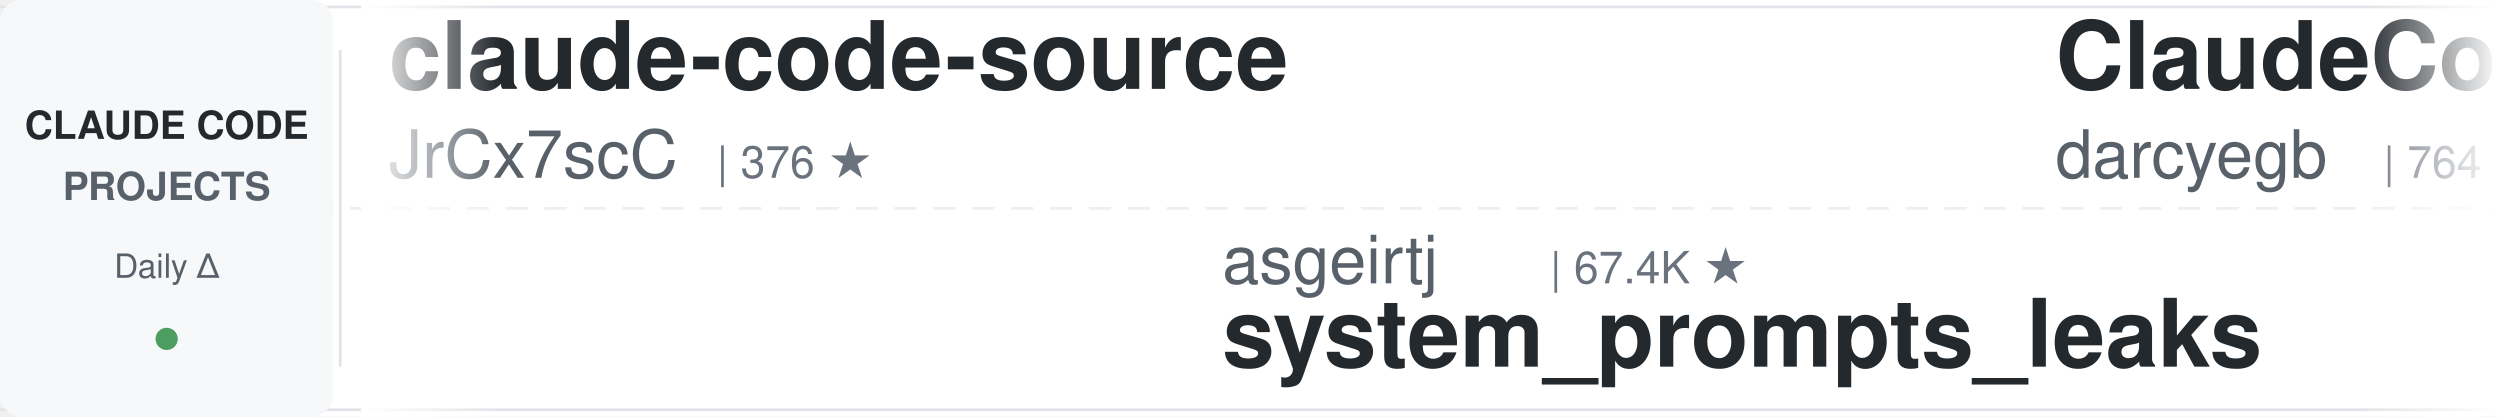
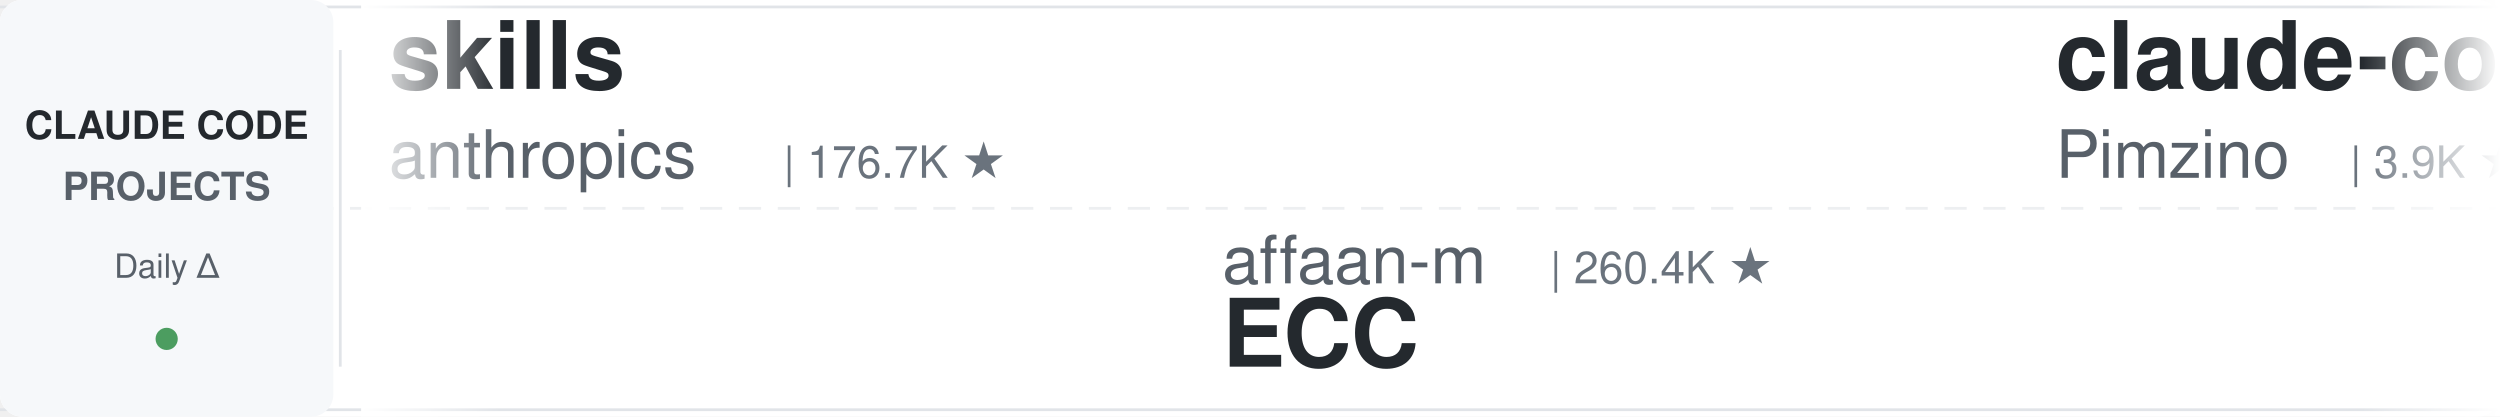
<svg xmlns="http://www.w3.org/2000/svg" width="900" height="150">
  <defs>
    <linearGradient id="leftFade" x1="0%" y1="0%" x2="100%" y2="0%">
      <stop offset="0%" style="stop-color:#ffffff;stop-opacity:1" />
      <stop offset="100%" style="stop-color:#ffffff;stop-opacity:0" />
    </linearGradient>
    <linearGradient id="rightFade" x1="0%" y1="0%" x2="100%" y2="0%">
      <stop offset="0%" style="stop-color:#ffffff;stop-opacity:0" />
      <stop offset="100%" style="stop-color:#ffffff;stop-opacity:1" />
    </linearGradient>
  </defs>
  <rect width="900" height="150" fill="#ffffff" rx="8" />
  <rect x="0" y="2" width="900" height="1" fill="#e1e4e8" />
  <rect x="0" y="147" width="900" height="1" fill="#e1e4e8" />
  <line x1="0" y1="75" x2="900" y2="75" stroke="#e1e4e8" stroke-width="1" stroke-dasharray="8 6" opacity="0.6" />
  <rect x="0" y="0" width="120" height="150" fill="#f6f8fa" rx="8" />
  <text x="60" y="50" font-family="-apple-system, BlinkMacSystemFont, 'Segoe UI', Helvetica, Arial, sans-serif" font-size="14" font-weight="600" fill="#24292e" text-anchor="middle">CLAUDE CODE</text>
  <text x="60" y="72" font-family="-apple-system, BlinkMacSystemFont, 'Segoe UI', Helvetica, Arial, sans-serif" font-size="14" font-weight="600" fill="#586069" text-anchor="middle">PROJECTS</text>
  <text x="60" y="100" font-family="-apple-system, BlinkMacSystemFont, 'Segoe UI', Helvetica, Arial, sans-serif" font-size="12" font-weight="500" fill="#586069" text-anchor="middle">Daily Δ</text>
  <circle cx="60" cy="122" r="4" fill="#22863a" opacity="0.8" />
  <rect x="122" y="18" width="1" height="114" fill="#e1e4e8" />
  <clipPath id="tickerClip">
    <rect x="130" y="0" width="770" height="150" />
  </clipPath>
  <g clip-path="url(#tickerClip)">
    <g id="tickerItems">
      <animateTransform attributeName="transform" attributeType="XML" type="translate" from="0 0" to="-3000 0" dur="54s" repeatCount="indefinite" />
      <g transform="translate(0, 0)">
-         <text x="140" y="32" font-family="-apple-system, BlinkMacSystemFont, 'Segoe UI', Helvetica, Arial, sans-serif" font-size="34" font-weight="600" fill="#24292e">claude-code-source</text>
-         <text x="140" y="64" font-family="-apple-system, BlinkMacSystemFont, 'Segoe UI', Helvetica, Arial, sans-serif" font-size="24" font-weight="400" fill="#586069">JrCx7scC</text>
-         <text x="258" y="64" font-family="-apple-system, BlinkMacSystemFont, 'Segoe UI', Helvetica, Arial, sans-serif" font-size="16" font-weight="500" fill="#6a737d">| 376 ★</text>
+         <text x="140" y="32" font-family="-apple-system, BlinkMacSystemFont, 'Segoe UI', Helvetica, Arial, sans-serif" font-size="34" font-weight="600" fill="#24292e">skills</text>
+         <text x="140" y="64" font-family="-apple-system, BlinkMacSystemFont, 'Segoe UI', Helvetica, Arial, sans-serif" font-size="24" font-weight="400" fill="#586069">anthropics</text>
+         <text x="282" y="64" font-family="-apple-system, BlinkMacSystemFont, 'Segoe UI', Helvetica, Arial, sans-serif" font-size="16" font-weight="500" fill="#6a737d">| 176.7K ★</text>
      </g>
      <g transform="translate(300, 0)">
-         <text x="140" y="102" font-family="-apple-system, BlinkMacSystemFont, 'Segoe UI', Helvetica, Arial, sans-serif" font-size="24" font-weight="400" fill="#586069">asgeirtj</text>
-         <text x="258" y="102" font-family="-apple-system, BlinkMacSystemFont, 'Segoe UI', Helvetica, Arial, sans-serif" font-size="16" font-weight="500" fill="#6a737d">| 67.4K ★</text>
-         <text x="140" y="132" font-family="-apple-system, BlinkMacSystemFont, 'Segoe UI', Helvetica, Arial, sans-serif" font-size="34" font-weight="600" fill="#24292e">system_prompts_leaks</text>
+         <text x="140" y="102" font-family="-apple-system, BlinkMacSystemFont, 'Segoe UI', Helvetica, Arial, sans-serif" font-size="24" font-weight="400" fill="#586069">affaan-m</text>
+         <text x="258" y="102" font-family="-apple-system, BlinkMacSystemFont, 'Segoe UI', Helvetica, Arial, sans-serif" font-size="16" font-weight="500" fill="#6a737d">| 260.4K ★</text>
+         <text x="140" y="132" font-family="-apple-system, BlinkMacSystemFont, 'Segoe UI', Helvetica, Arial, sans-serif" font-size="34" font-weight="600" fill="#24292e">ECC</text>
      </g>
      <g transform="translate(600, 0)">
-         <text x="140" y="32" font-family="-apple-system, BlinkMacSystemFont, 'Segoe UI', Helvetica, Arial, sans-serif" font-size="34" font-weight="600" fill="#24292e">ClaudeCodeAgents</text>
-         <text x="140" y="64" font-family="-apple-system, BlinkMacSystemFont, 'Segoe UI', Helvetica, Arial, sans-serif" font-size="24" font-weight="400" fill="#586069">darcyegb</text>
-         <text x="258" y="64" font-family="-apple-system, BlinkMacSystemFont, 'Segoe UI', Helvetica, Arial, sans-serif" font-size="16" font-weight="500" fill="#6a737d">| 764 ★</text>
+         <text x="140" y="32" font-family="-apple-system, BlinkMacSystemFont, 'Segoe UI', Helvetica, Arial, sans-serif" font-size="34" font-weight="600" fill="#24292e">claude-code-spec-workflo...</text>
+         <text x="140" y="64" font-family="-apple-system, BlinkMacSystemFont, 'Segoe UI', Helvetica, Arial, sans-serif" font-size="24" font-weight="400" fill="#586069">Pimzino</text>
+         <text x="246" y="64" font-family="-apple-system, BlinkMacSystemFont, 'Segoe UI', Helvetica, Arial, sans-serif" font-size="16" font-weight="500" fill="#6a737d">| 3.9K ★</text>
      </g>
      <g transform="translate(900, 0)">
-         <text x="140" y="102" font-family="-apple-system, BlinkMacSystemFont, 'Segoe UI', Helvetica, Arial, sans-serif" font-size="24" font-weight="400" fill="#586069">fuergaosi233</text>
-         <text x="306" y="102" font-family="-apple-system, BlinkMacSystemFont, 'Segoe UI', Helvetica, Arial, sans-serif" font-size="16" font-weight="500" fill="#6a737d">| 2.8K ★</text>
-         <text x="140" y="132" font-family="-apple-system, BlinkMacSystemFont, 'Segoe UI', Helvetica, Arial, sans-serif" font-size="34" font-weight="600" fill="#24292e">claude-code-proxy</text>
+         <text x="140" y="102" font-family="-apple-system, BlinkMacSystemFont, 'Segoe UI', Helvetica, Arial, sans-serif" font-size="24" font-weight="400" fill="#586069">lintsinghua</text>
+         <text x="294" y="102" font-family="-apple-system, BlinkMacSystemFont, 'Segoe UI', Helvetica, Arial, sans-serif" font-size="16" font-weight="500" fill="#6a737d">| 4.2K ★</text>
+         <text x="140" y="132" font-family="-apple-system, BlinkMacSystemFont, 'Segoe UI', Helvetica, Arial, sans-serif" font-size="34" font-weight="600" fill="#24292e">claude-code-book</text>
      </g>
      <g transform="translate(1200, 0)">
+         <text x="140" y="32" font-family="-apple-system, BlinkMacSystemFont, 'Segoe UI', Helvetica, Arial, sans-serif" font-size="34" font-weight="600" fill="#24292e">my-claude-code-setup</text>
+         <text x="140" y="64" font-family="-apple-system, BlinkMacSystemFont, 'Segoe UI', Helvetica, Arial, sans-serif" font-size="24" font-weight="400" fill="#586069">centminmod</text>
+         <text x="282" y="64" font-family="-apple-system, BlinkMacSystemFont, 'Segoe UI', Helvetica, Arial, sans-serif" font-size="16" font-weight="500" fill="#6a737d">| 2.6K ★</text>
+       </g>
+       <g transform="translate(1500, 0)">
+         <text x="140" y="102" font-family="-apple-system, BlinkMacSystemFont, 'Segoe UI', Helvetica, Arial, sans-serif" font-size="24" font-weight="400" fill="#586069">darcyegb</text>
+         <text x="258" y="102" font-family="-apple-system, BlinkMacSystemFont, 'Segoe UI', Helvetica, Arial, sans-serif" font-size="16" font-weight="500" fill="#6a737d">| 764 ★</text>
+         <text x="140" y="132" font-family="-apple-system, BlinkMacSystemFont, 'Segoe UI', Helvetica, Arial, sans-serif" font-size="34" font-weight="600" fill="#24292e">ClaudeCodeAgents</text>
+       </g>
+       <g transform="translate(1800, 0)">
        <text x="140" y="32" font-family="-apple-system, BlinkMacSystemFont, 'Segoe UI', Helvetica, Arial, sans-serif" font-size="34" font-weight="600" fill="#24292e">claude-code-infrastructu...</text>
        <text x="140" y="64" font-family="-apple-system, BlinkMacSystemFont, 'Segoe UI', Helvetica, Arial, sans-serif" font-size="24" font-weight="400" fill="#586069">diet103</text>
        <text x="246" y="64" font-family="-apple-system, BlinkMacSystemFont, 'Segoe UI', Helvetica, Arial, sans-serif" font-size="16" font-weight="500" fill="#6a737d">| 10.0K ★</text>
      </g>
-       <g transform="translate(1500, 0)">
+       <g transform="translate(2100, 0)">
+         <text x="140" y="102" font-family="-apple-system, BlinkMacSystemFont, 'Segoe UI', Helvetica, Arial, sans-serif" font-size="24" font-weight="400" fill="#586069">huangserva</text>
+         <text x="282" y="102" font-family="-apple-system, BlinkMacSystemFont, 'Segoe UI', Helvetica, Arial, sans-serif" font-size="16" font-weight="500" fill="#6a737d">| 628 ★</text>
+         <text x="140" y="132" font-family="-apple-system, BlinkMacSystemFont, 'Segoe UI', Helvetica, Arial, sans-serif" font-size="34" font-weight="600" fill="#24292e">claude-code-cli</text>
+       </g>
+       <g transform="translate(2400, 0)">
+         <text x="140" y="32" font-family="-apple-system, BlinkMacSystemFont, 'Segoe UI', Helvetica, Arial, sans-serif" font-size="34" font-weight="600" fill="#24292e">claude-code-guide</text>
+         <text x="140" y="64" font-family="-apple-system, BlinkMacSystemFont, 'Segoe UI', Helvetica, Arial, sans-serif" font-size="24" font-weight="400" fill="#586069">Cranot</text>
+         <text x="234" y="64" font-family="-apple-system, BlinkMacSystemFont, 'Segoe UI', Helvetica, Arial, sans-serif" font-size="16" font-weight="500" fill="#6a737d">| 2.9K ★</text>
+       </g>
+       <g transform="translate(2700, 0)">
        <text x="140" y="102" font-family="-apple-system, BlinkMacSystemFont, 'Segoe UI', Helvetica, Arial, sans-serif" font-size="24" font-weight="400" fill="#586069">Maciek-roboblog</text>
        <text x="342" y="102" font-family="-apple-system, BlinkMacSystemFont, 'Segoe UI', Helvetica, Arial, sans-serif" font-size="16" font-weight="500" fill="#6a737d">| 8.7K ★</text>
        <text x="140" y="132" font-family="-apple-system, BlinkMacSystemFont, 'Segoe UI', Helvetica, Arial, sans-serif" font-size="34" font-weight="600" fill="#24292e">Claude-Code-Usage-Monito...</text>
      </g>
-       <g transform="translate(1800, 0)">
-         <text x="140" y="32" font-family="-apple-system, BlinkMacSystemFont, 'Segoe UI', Helvetica, Arial, sans-serif" font-size="34" font-weight="600" fill="#24292e">claude-code-source</text>
-         <text x="140" y="64" font-family="-apple-system, BlinkMacSystemFont, 'Segoe UI', Helvetica, Arial, sans-serif" font-size="24" font-weight="400" fill="#586069">AprilNEA</text>
-         <text x="258" y="64" font-family="-apple-system, BlinkMacSystemFont, 'Segoe UI', Helvetica, Arial, sans-serif" font-size="16" font-weight="500" fill="#6a737d">| 391 ★</text>
-       </g>
-       <g transform="translate(2100, 0)">
-         <text x="140" y="102" font-family="-apple-system, BlinkMacSystemFont, 'Segoe UI', Helvetica, Arial, sans-serif" font-size="24" font-weight="400" fill="#586069">Yuyz0112</text>
-         <text x="258" y="102" font-family="-apple-system, BlinkMacSystemFont, 'Segoe UI', Helvetica, Arial, sans-serif" font-size="16" font-weight="500" fill="#6a737d">| 2.4K ★</text>
-         <text x="140" y="132" font-family="-apple-system, BlinkMacSystemFont, 'Segoe UI', Helvetica, Arial, sans-serif" font-size="34" font-weight="600" fill="#24292e">claude-code-reverse</text>
-       </g>
-       <g transform="translate(2400, 0)">
-         <text x="140" y="32" font-family="-apple-system, BlinkMacSystemFont, 'Segoe UI', Helvetica, Arial, sans-serif" font-size="34" font-weight="600" fill="#24292e">claude-code-video-toolki...</text>
-         <text x="140" y="64" font-family="-apple-system, BlinkMacSystemFont, 'Segoe UI', Helvetica, Arial, sans-serif" font-size="24" font-weight="400" fill="#586069">digitalsamba</text>
-         <text x="306" y="64" font-family="-apple-system, BlinkMacSystemFont, 'Segoe UI', Helvetica, Arial, sans-serif" font-size="16" font-weight="500" fill="#6a737d">| 2.1K ★</text>
-       </g>
-       <g transform="translate(2700, 0)">
-         <text x="140" y="102" font-family="-apple-system, BlinkMacSystemFont, 'Segoe UI', Helvetica, Arial, sans-serif" font-size="24" font-weight="400" fill="#586069">Alishahryar1</text>
-         <text x="306" y="102" font-family="-apple-system, BlinkMacSystemFont, 'Segoe UI', Helvetica, Arial, sans-serif" font-size="16" font-weight="500" fill="#6a737d">| 55.2K ★</text>
-         <text x="140" y="132" font-family="-apple-system, BlinkMacSystemFont, 'Segoe UI', Helvetica, Arial, sans-serif" font-size="34" font-weight="600" fill="#24292e">free-claude-code</text>
-       </g>
      <g transform="translate(3000, 0)">
-         <text x="140" y="32" font-family="-apple-system, BlinkMacSystemFont, 'Segoe UI', Helvetica, Arial, sans-serif" font-size="34" font-weight="600" fill="#24292e">claude-code-source</text>
-         <text x="140" y="64" font-family="-apple-system, BlinkMacSystemFont, 'Segoe UI', Helvetica, Arial, sans-serif" font-size="24" font-weight="400" fill="#586069">JrCx7scC</text>
-         <text x="258" y="64" font-family="-apple-system, BlinkMacSystemFont, 'Segoe UI', Helvetica, Arial, sans-serif" font-size="16" font-weight="500" fill="#6a737d">| 376 ★</text>
+         <text x="140" y="32" font-family="-apple-system, BlinkMacSystemFont, 'Segoe UI', Helvetica, Arial, sans-serif" font-size="34" font-weight="600" fill="#24292e">skills</text>
+         <text x="140" y="64" font-family="-apple-system, BlinkMacSystemFont, 'Segoe UI', Helvetica, Arial, sans-serif" font-size="24" font-weight="400" fill="#586069">anthropics</text>
+         <text x="282" y="64" font-family="-apple-system, BlinkMacSystemFont, 'Segoe UI', Helvetica, Arial, sans-serif" font-size="16" font-weight="500" fill="#6a737d">| 176.7K ★</text>
      </g>
      <g transform="translate(3300, 0)">
-         <text x="140" y="102" font-family="-apple-system, BlinkMacSystemFont, 'Segoe UI', Helvetica, Arial, sans-serif" font-size="24" font-weight="400" fill="#586069">asgeirtj</text>
-         <text x="258" y="102" font-family="-apple-system, BlinkMacSystemFont, 'Segoe UI', Helvetica, Arial, sans-serif" font-size="16" font-weight="500" fill="#6a737d">| 67.4K ★</text>
-         <text x="140" y="132" font-family="-apple-system, BlinkMacSystemFont, 'Segoe UI', Helvetica, Arial, sans-serif" font-size="34" font-weight="600" fill="#24292e">system_prompts_leaks</text>
+         <text x="140" y="102" font-family="-apple-system, BlinkMacSystemFont, 'Segoe UI', Helvetica, Arial, sans-serif" font-size="24" font-weight="400" fill="#586069">affaan-m</text>
+         <text x="258" y="102" font-family="-apple-system, BlinkMacSystemFont, 'Segoe UI', Helvetica, Arial, sans-serif" font-size="16" font-weight="500" fill="#6a737d">| 260.4K ★</text>
+         <text x="140" y="132" font-family="-apple-system, BlinkMacSystemFont, 'Segoe UI', Helvetica, Arial, sans-serif" font-size="34" font-weight="600" fill="#24292e">ECC</text>
      </g>
      <g transform="translate(3600, 0)">
-         <text x="140" y="32" font-family="-apple-system, BlinkMacSystemFont, 'Segoe UI', Helvetica, Arial, sans-serif" font-size="34" font-weight="600" fill="#24292e">ClaudeCodeAgents</text>
-         <text x="140" y="64" font-family="-apple-system, BlinkMacSystemFont, 'Segoe UI', Helvetica, Arial, sans-serif" font-size="24" font-weight="400" fill="#586069">darcyegb</text>
-         <text x="258" y="64" font-family="-apple-system, BlinkMacSystemFont, 'Segoe UI', Helvetica, Arial, sans-serif" font-size="16" font-weight="500" fill="#6a737d">| 764 ★</text>
+         <text x="140" y="32" font-family="-apple-system, BlinkMacSystemFont, 'Segoe UI', Helvetica, Arial, sans-serif" font-size="34" font-weight="600" fill="#24292e">claude-code-spec-workflo...</text>
+         <text x="140" y="64" font-family="-apple-system, BlinkMacSystemFont, 'Segoe UI', Helvetica, Arial, sans-serif" font-size="24" font-weight="400" fill="#586069">Pimzino</text>
+         <text x="246" y="64" font-family="-apple-system, BlinkMacSystemFont, 'Segoe UI', Helvetica, Arial, sans-serif" font-size="16" font-weight="500" fill="#6a737d">| 3.9K ★</text>
      </g>
      <g transform="translate(3900, 0)">
-         <text x="140" y="102" font-family="-apple-system, BlinkMacSystemFont, 'Segoe UI', Helvetica, Arial, sans-serif" font-size="24" font-weight="400" fill="#586069">fuergaosi233</text>
-         <text x="306" y="102" font-family="-apple-system, BlinkMacSystemFont, 'Segoe UI', Helvetica, Arial, sans-serif" font-size="16" font-weight="500" fill="#6a737d">| 2.8K ★</text>
-         <text x="140" y="132" font-family="-apple-system, BlinkMacSystemFont, 'Segoe UI', Helvetica, Arial, sans-serif" font-size="34" font-weight="600" fill="#24292e">claude-code-proxy</text>
+         <text x="140" y="102" font-family="-apple-system, BlinkMacSystemFont, 'Segoe UI', Helvetica, Arial, sans-serif" font-size="24" font-weight="400" fill="#586069">lintsinghua</text>
+         <text x="294" y="102" font-family="-apple-system, BlinkMacSystemFont, 'Segoe UI', Helvetica, Arial, sans-serif" font-size="16" font-weight="500" fill="#6a737d">| 4.2K ★</text>
+         <text x="140" y="132" font-family="-apple-system, BlinkMacSystemFont, 'Segoe UI', Helvetica, Arial, sans-serif" font-size="34" font-weight="600" fill="#24292e">claude-code-book</text>
      </g>
    </g>
  </g>
  <rect x="130" y="0" width="50" height="150" fill="url(#leftFade)" />
  <rect x="850" y="0" width="50" height="150" fill="url(#rightFade)" />
</svg>
